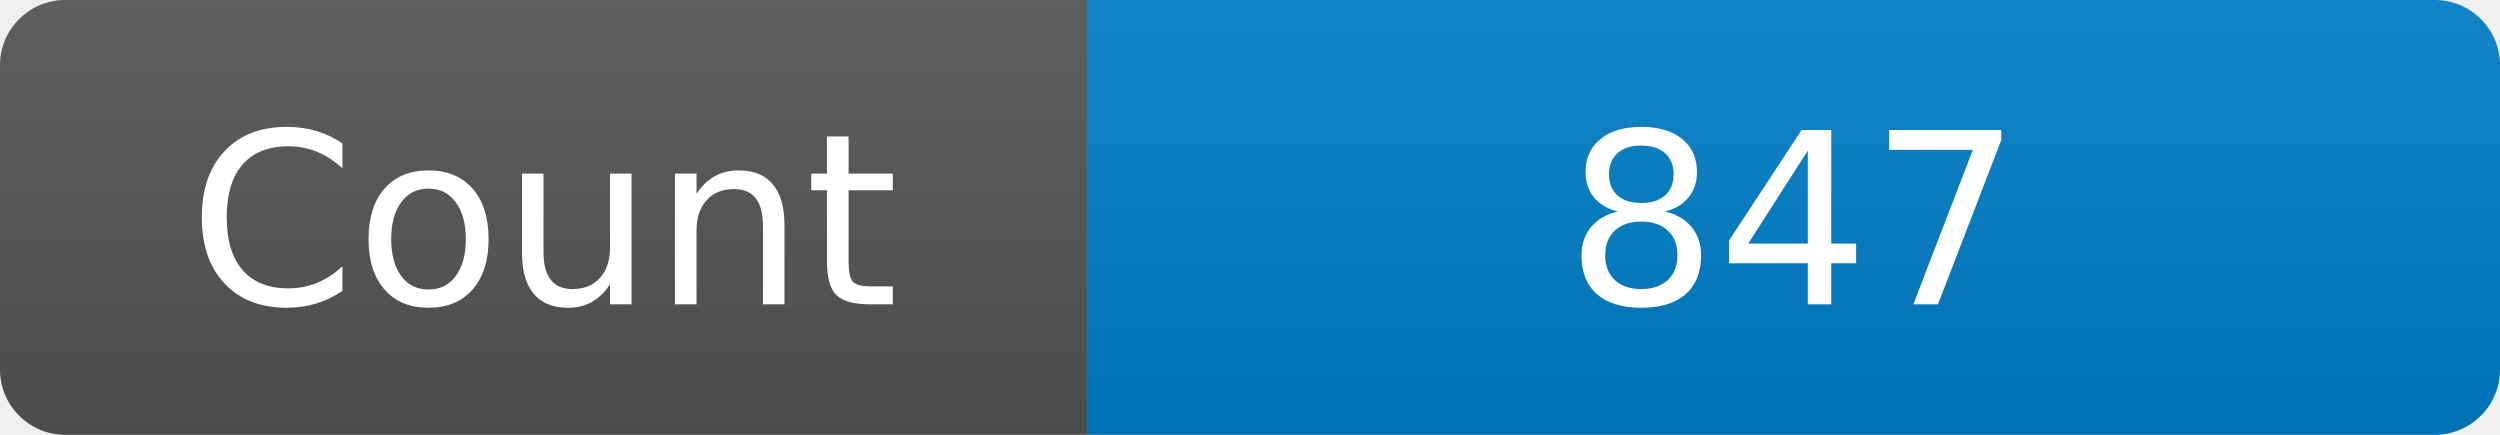
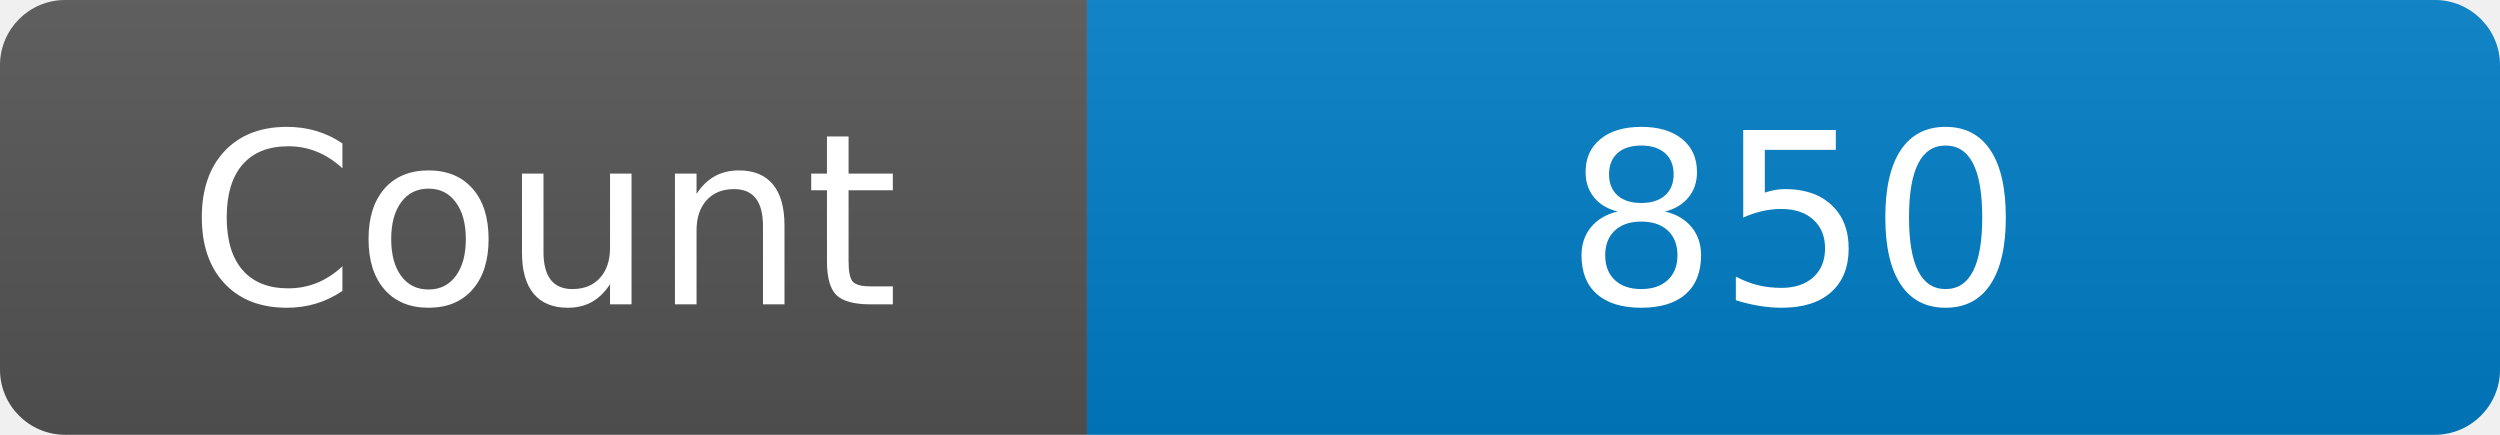
<svg xmlns="http://www.w3.org/2000/svg" width="115" height="20" role="img" aria-label="Maintained?: yes">
  <linearGradient id="s" x2="0" y2="100%">
    <stop offset="0" stop-color="#bbb" stop-opacity=".1" />
    <stop offset="1" stop-opacity=".1" />
  </linearGradient>
  <clipPath id="r">
    <rect width="115" height="20" rx="3" fill="#fff" />
  </clipPath>
  <g clip-path="url(#r)">
    <rect width="50" height="20" fill="#555" />
    <rect x="50" width="160" height="20" fill="#007ec6" />
    <rect width="115" height="20" fill="url(#s)" />
  </g>
  <g fill="#fff" text-anchor="middle" font-family="Verdana,Geneva,DejaVu Sans,sans-serif" font-size="110">
    <text x="250" y="140" transform="scale(.1)" fill="#fff">Count</text>
-     <text x="825" y="140" transform="scale(.1)" fill="#fff">847</text>
+     <text x="825" y="140" transform="scale(.1)" fill="#fff">850</text>
  </g>
</svg>
